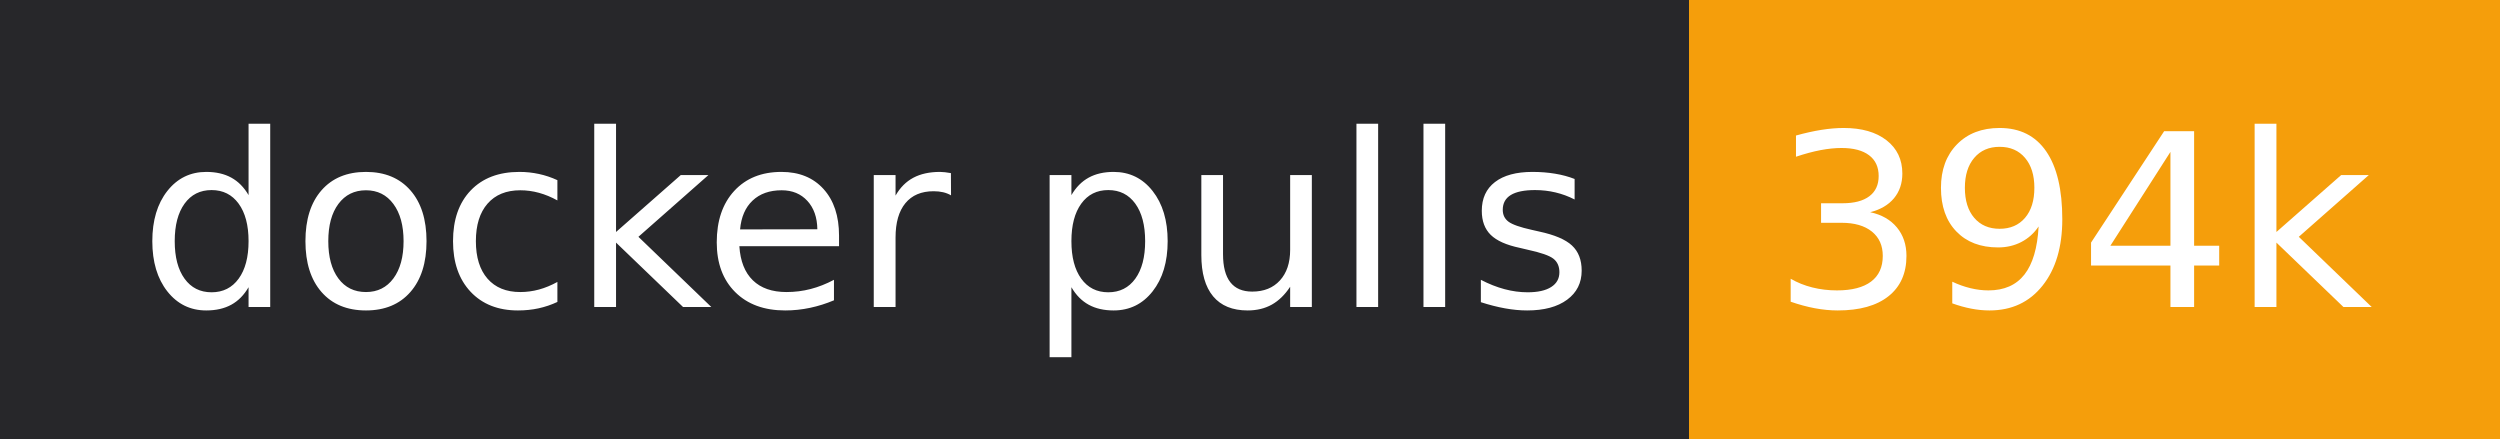
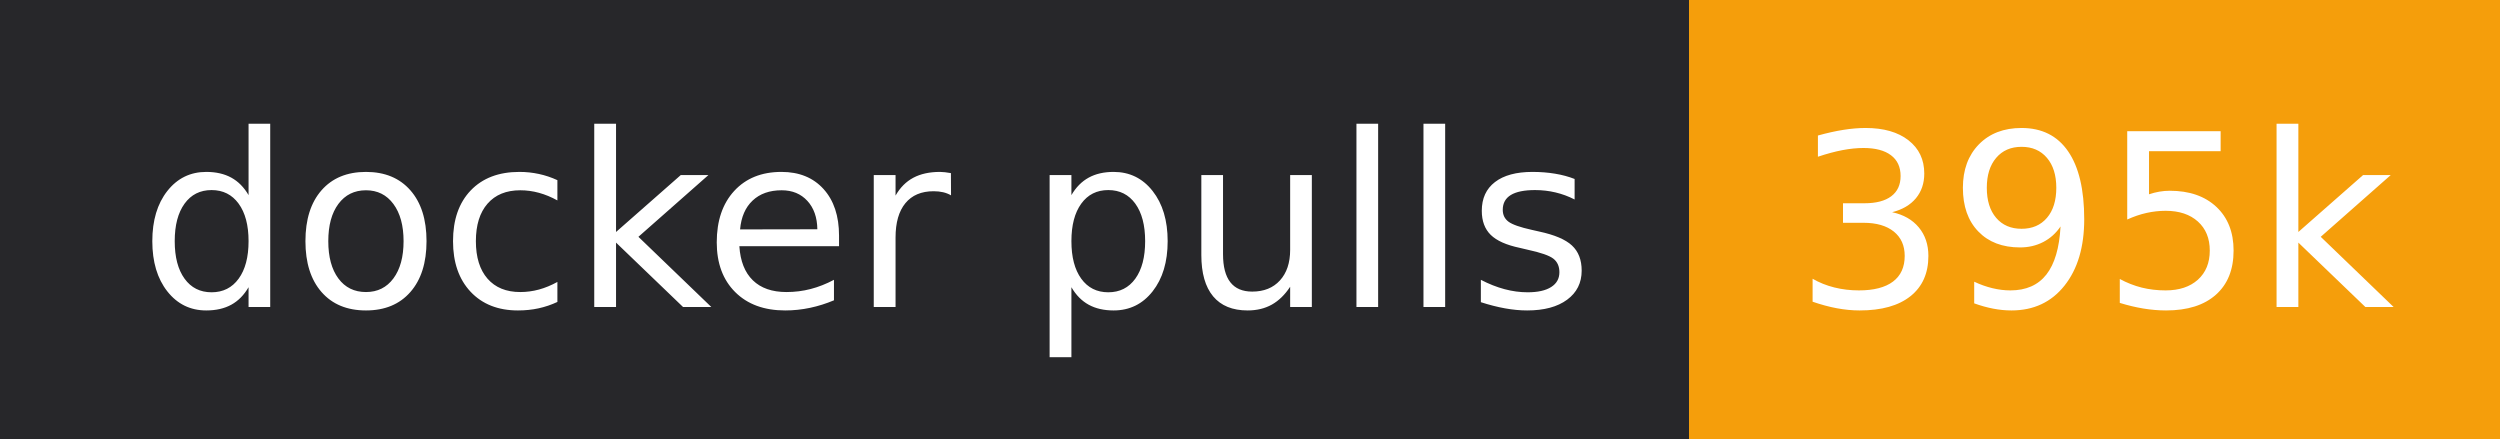
- <svg xmlns="http://www.w3.org/2000/svg" width="114" height="20" role="img" aria-label="docker pulls: 394k">
+ <svg xmlns="http://www.w3.org/2000/svg" width="114" height="20" role="img" aria-label="docker pulls: 395k">
  <g shape-rendering="crispEdges">
    <rect width="77" height="20" fill="#27272a" />
    <rect x="77" width="37" height="20" fill="#f59e0b" />
  </g>
  <g fill="#fff" text-anchor="middle" font-family="Verdana,Geneva,DejaVu Sans,sans-serif" text-rendering="geometricPrecision" font-size="110">
    <text x="395" y="140" textLength="670" transform="scale(.1)">docker pulls</text>
-     <text x="945" y="140" textLength="270" transform="scale(.1)">394k</text>
+     <text x="955" y="140" textLength="268" transform="scale(.1)">395k</text>
  </g>
</svg>
